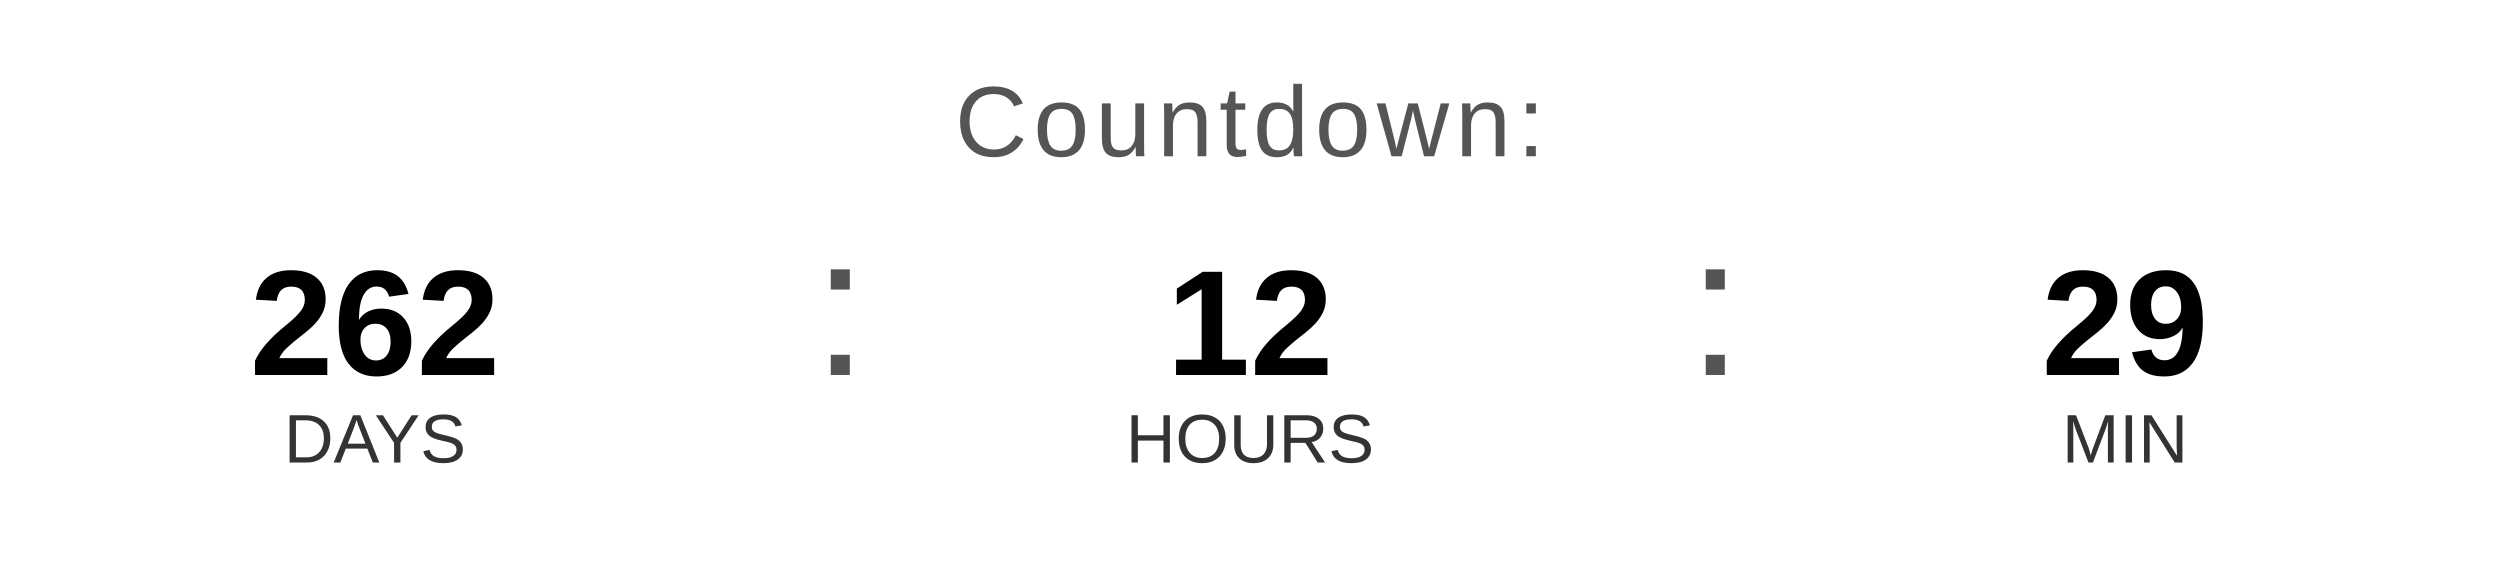
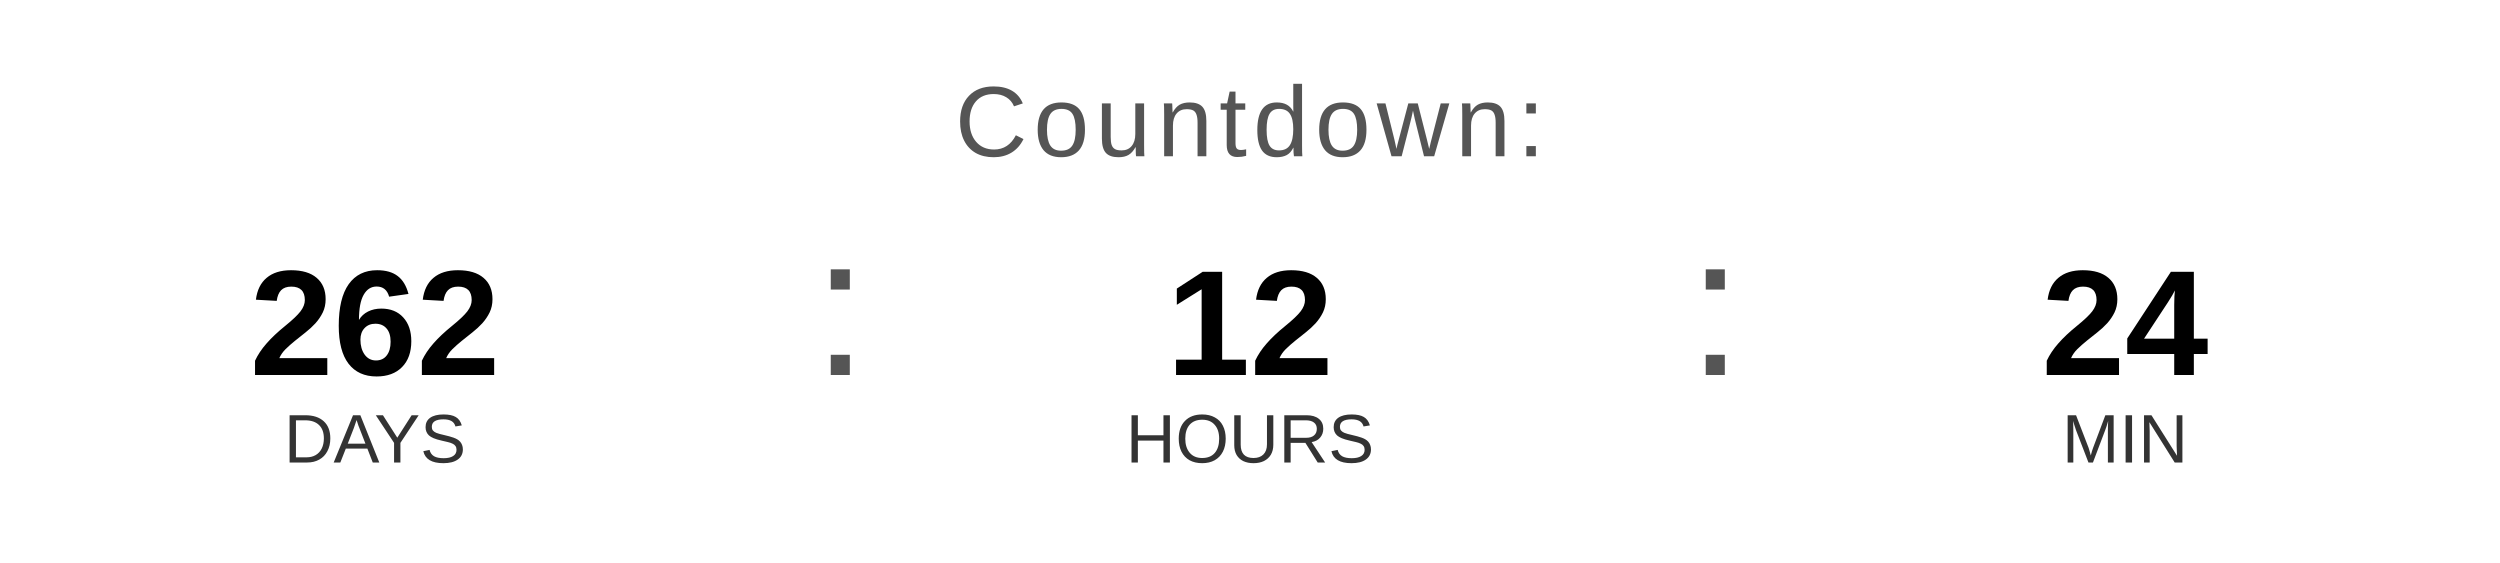
<svg xmlns="http://www.w3.org/2000/svg" width="400" height="90" viewBox="0 0 400 90">
  <text x="200" y="25" font-family="Arial, Helvetica, sans-serif" font-size="16" fill="#555555" text-anchor="middle" letter-spacing="1">
    Countdown:
  </text>
  <text x="60" y="60" font-family="Arial, Helvetica, sans-serif" font-size="24" font-weight="bold" fill="#000000" text-anchor="middle">262</text>
  <text x="60" y="74" font-family="Arial, Helvetica, sans-serif" font-size="11" fill="#333333" text-anchor="middle">DAYS</text>
  <text x="130" y="60" font-family="Arial, sans-serif" font-size="32" fill="#555555">:</text>
  <text x="200" y="60" font-family="Arial, Helvetica, sans-serif" font-size="24" font-weight="bold" fill="#000000" text-anchor="middle">12</text>
  <text x="200" y="74" font-family="Arial, Helvetica, sans-serif" font-size="11" fill="#333333" text-anchor="middle">HOURS</text>
  <text x="270" y="60" font-family="Arial, sans-serif" font-size="32" fill="#555555">:</text>
-   <text x="340" y="60" font-family="Arial, Helvetica, sans-serif" font-size="24" font-weight="bold" fill="#000000" text-anchor="middle">29</text>
+   <text x="340" y="60" font-family="Arial, Helvetica, sans-serif" font-size="24" font-weight="bold" fill="#000000" text-anchor="middle">24</text>
  <text x="340" y="74" font-family="Arial, Helvetica, sans-serif" font-size="11" fill="#333333" text-anchor="middle">MIN</text>
</svg>
